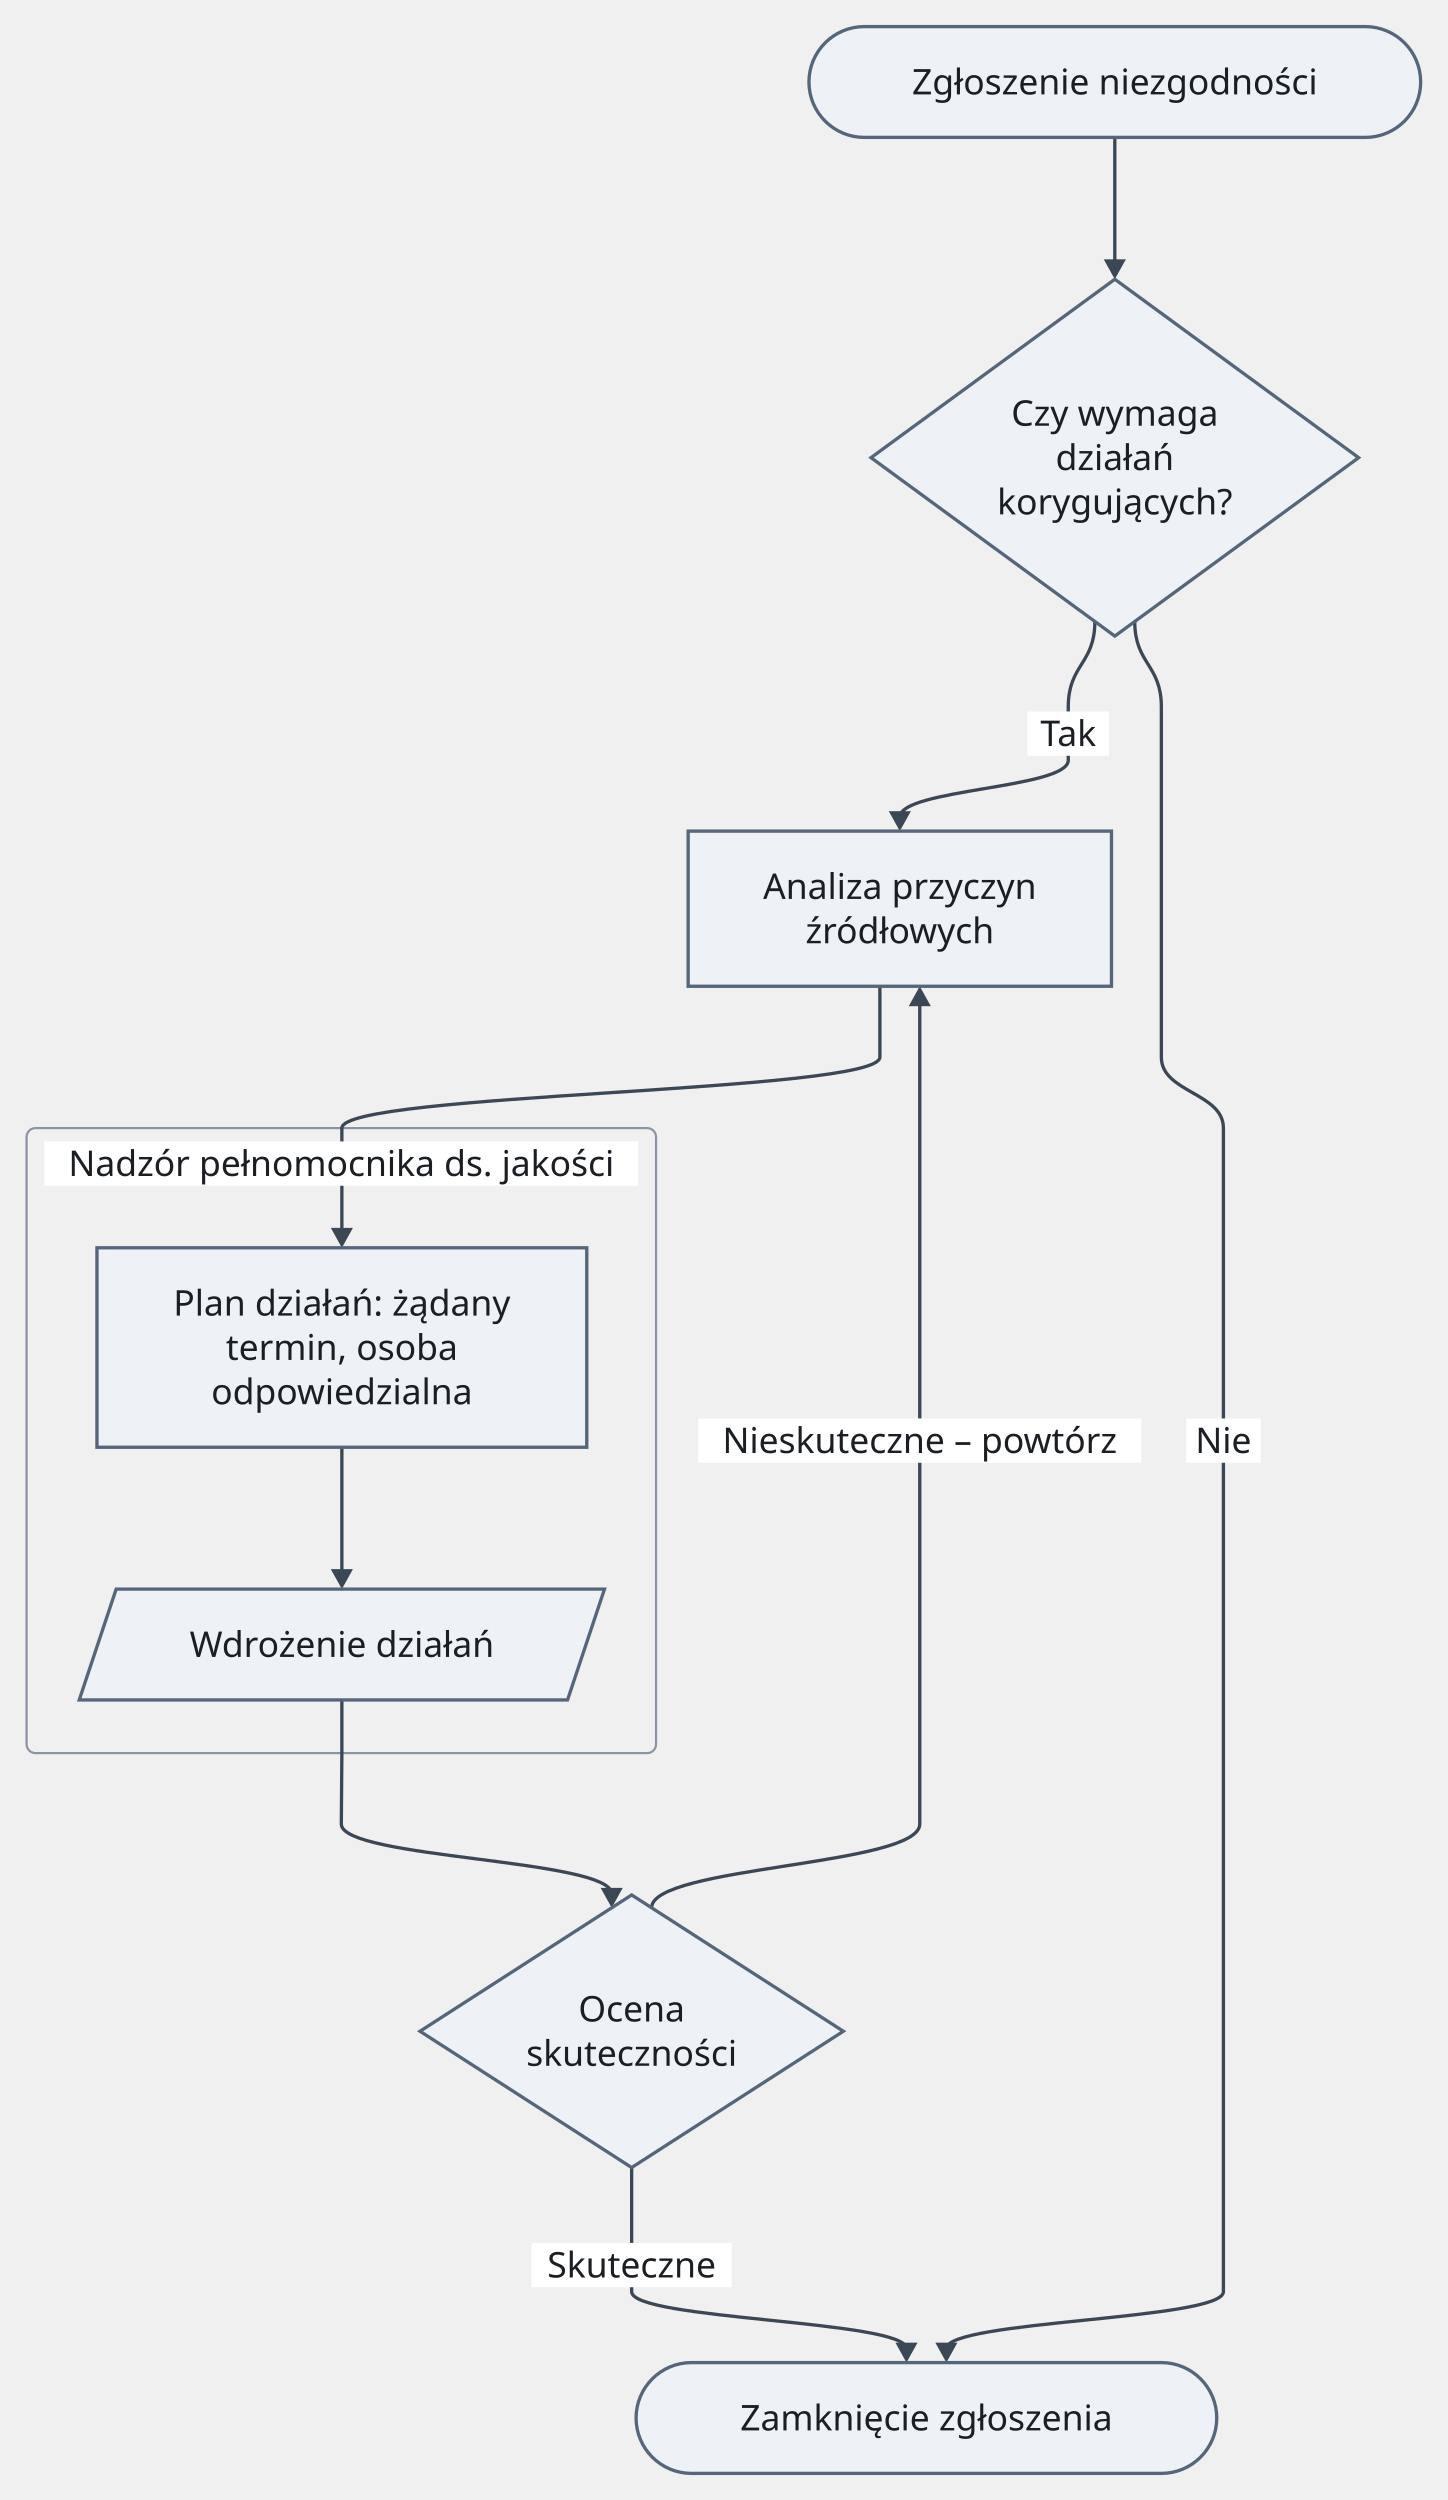
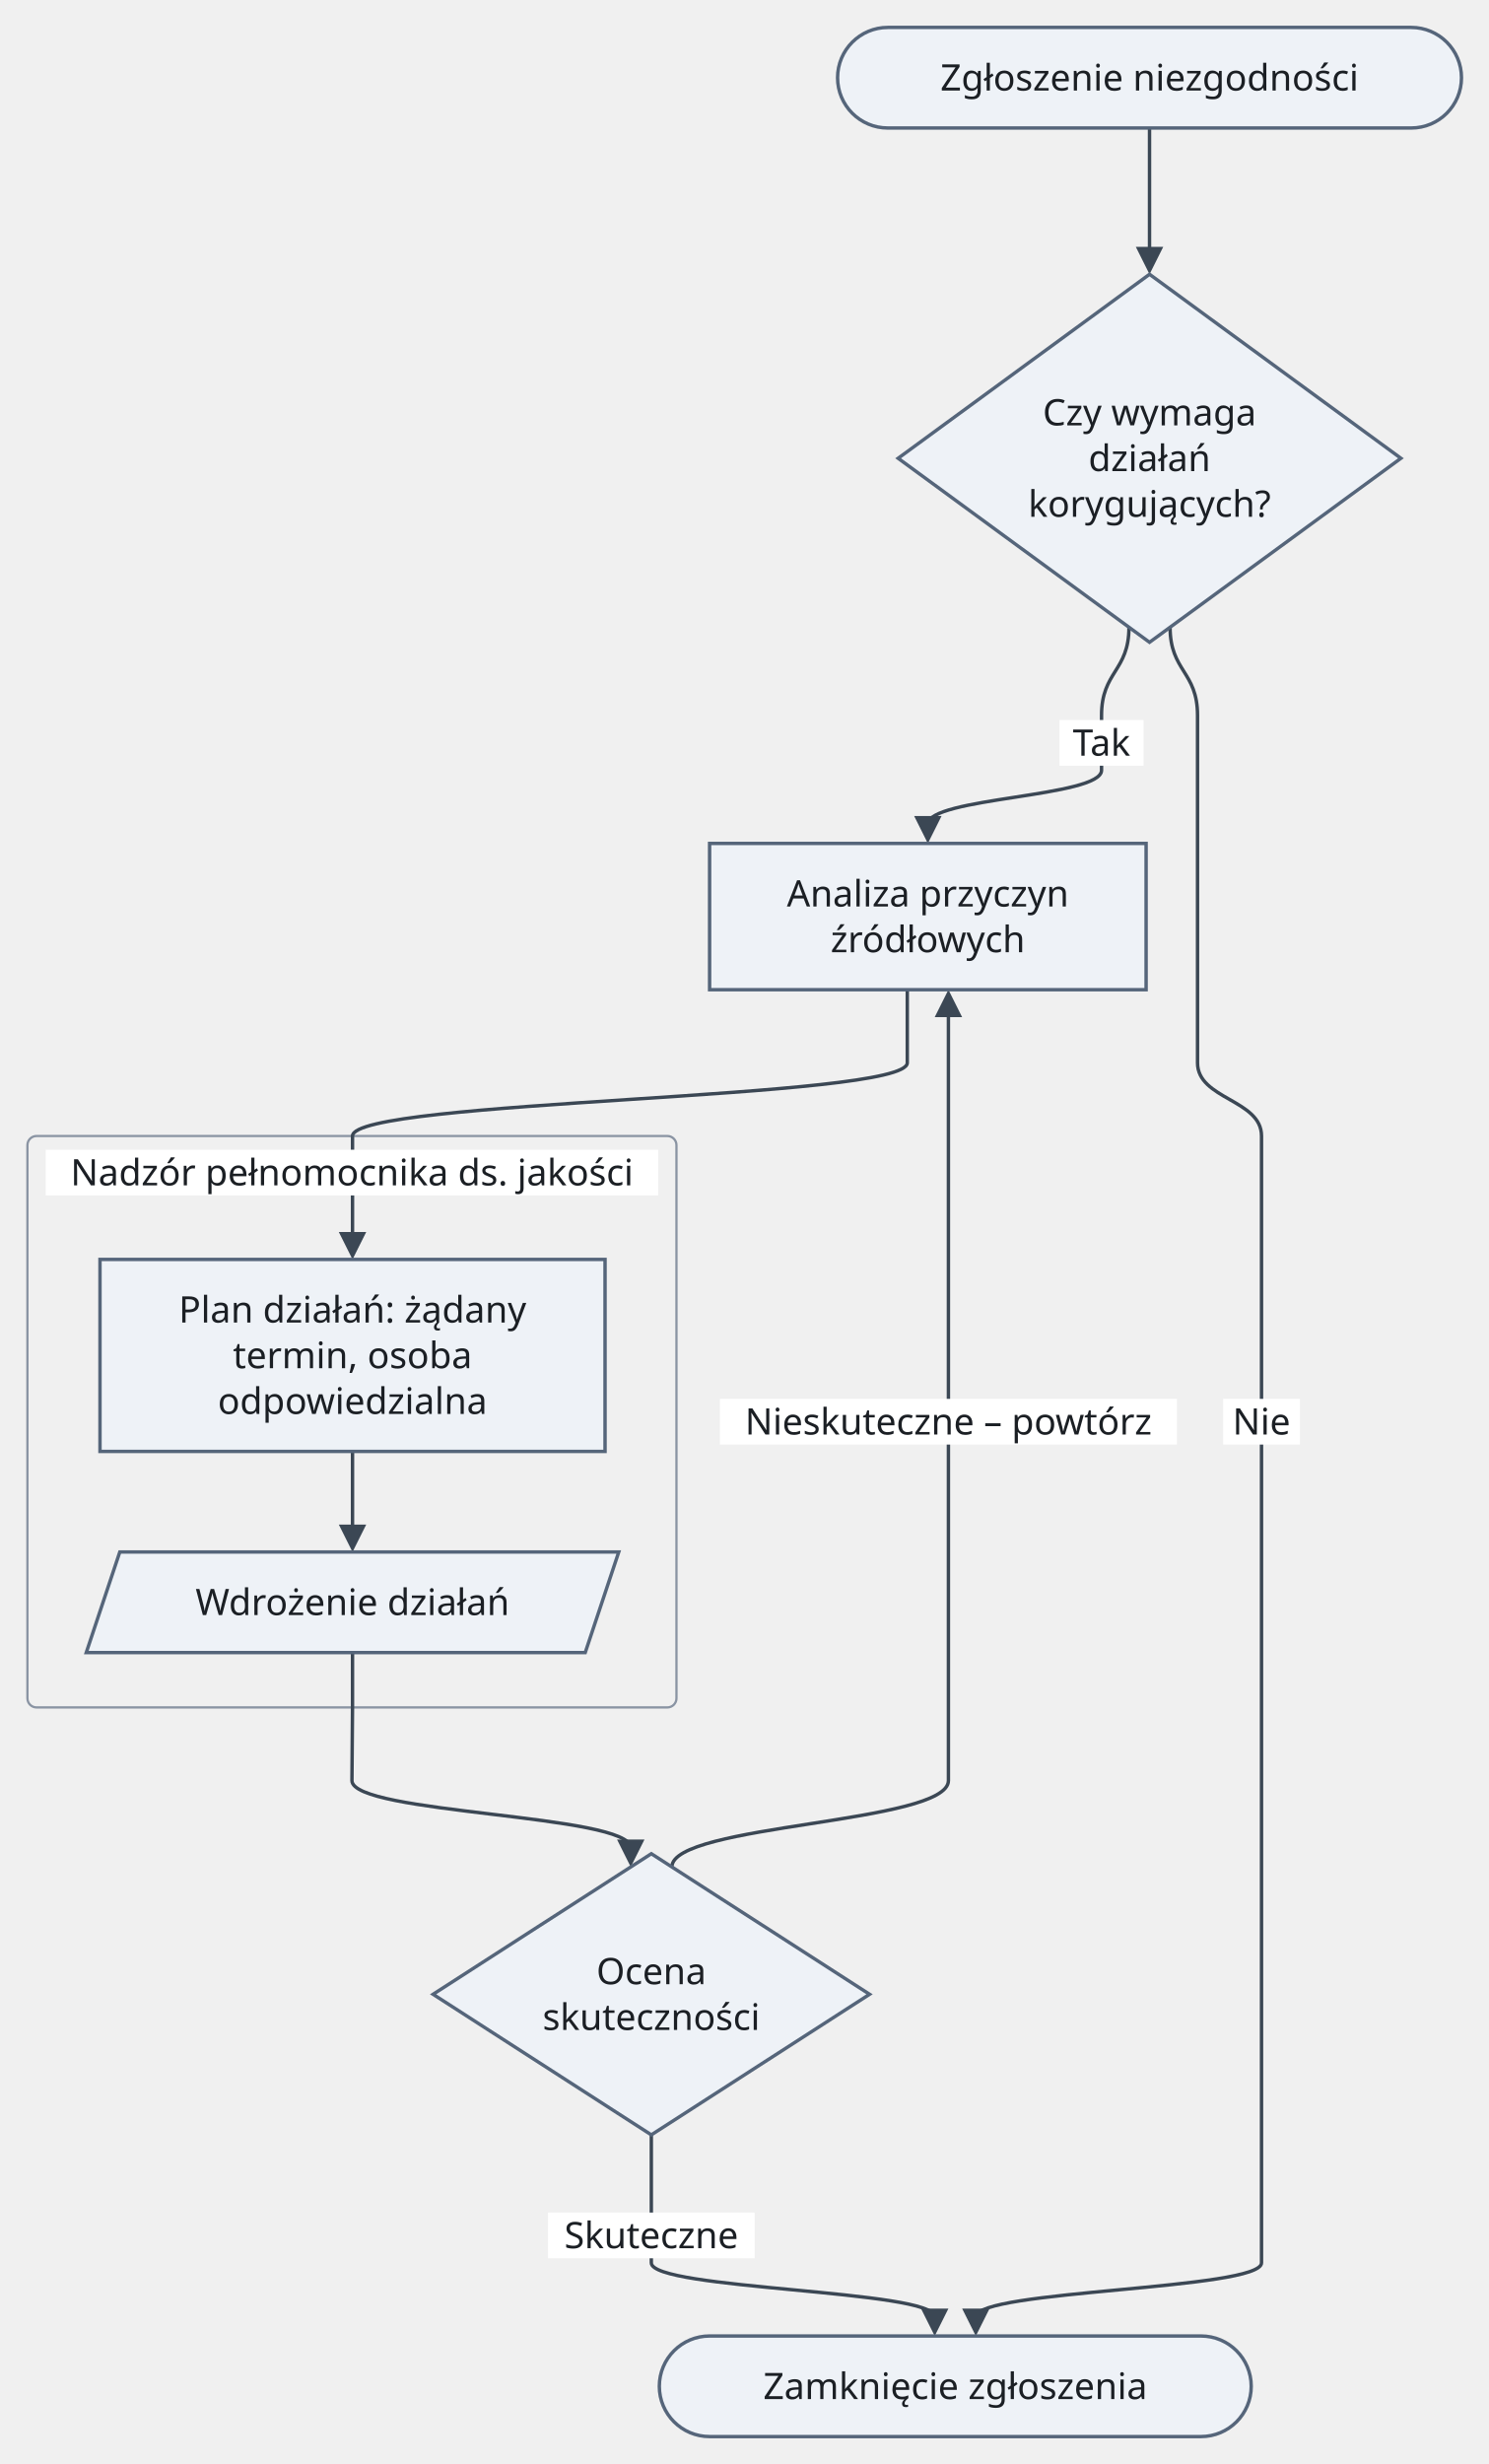
- <svg xmlns="http://www.w3.org/2000/svg" version="1.1" width="653" height="1128" viewBox="-12 -12 653 1128" role="img" font-family="Recursive, sans-serif" font-size="16">
-   <rect class="cluster" x="0" y="497" width="284" height="282" rx="4" fill="none" stroke="#8a94a3" stroke-width="1" />
-   <path class="edge" d="M142.25 641 L142.25 698.7" fill="none" stroke="#3b4754" stroke-width="1.5" />
-   <path class="edge" d="M491 50 L491 82 L491 107.7" fill="none" stroke="#3b4754" stroke-width="1.5" />
-   <path class="edge" d="M482 268.41 C482 287.71 470 287.71 470 307 L470 331 C470 343.85 394 343.85 394 356.7" fill="none" stroke="#3b4754" stroke-width="1.5" />
-   <path class="edge" d="M500 268.41 C500 287.71 512 287.71 512 307 L512 331 L512 363 L512 433 L512 465 C512 481 540 481 540 497 L540 779 L540 811 L540 843 L540 966 L540 998 L540 1022 C540 1034.85 415 1034.85 415 1047.7" fill="none" stroke="#3b4754" stroke-width="1.5" />
-   <path class="edge" d="M385 433 L385 465 C385 481 142.25 481 142.25 497 L142.25 527 L142.25 544.7" fill="none" stroke="#3b4754" stroke-width="1.5" />
-   <path class="edge" d="M142.25 755 L142.25 779 L142 811 C142 826.75 264 826.75 264 842.5" fill="none" stroke="#3b4754" stroke-width="1.5" />
-   <path class="edge" d="M273 966 L273 998 L273 1022 C273 1034.85 397 1034.85 397 1047.7" fill="none" stroke="#3b4754" stroke-width="1.5" />
-   <path class="edge" d="M403 439.3 L403 465 L403 497 L403 779 L403 811 C403 829.9 282 829.9 282 848.8" fill="none" stroke="#3b4754" stroke-width="1.5" />
-   <rect class="cluster-title-background" x="8" y="503" width="268" height="20" fill="#ffffff" />
-   <rect class="edge-label-background" x="451.6" y="309" width="36.8" height="20" fill="#ffffff" />
-   <rect class="edge-label-background" x="523.2" y="628" width="33.6" height="20" fill="#ffffff" />
-   <rect class="edge-label-background" x="227.8" y="1000" width="90.4" height="20" fill="#ffffff" />
-   <rect class="edge-label-background" x="303" y="628" width="200" height="20" fill="#ffffff" />
-   <polygon class="arrowhead" points="142.25,705 137.25,696 147.25,696" fill="#3b4754" />
-   <polygon class="arrowhead" points="491,114 486,105 496,105" fill="#3b4754" />
-   <polygon class="arrowhead" points="394,363 389,354 399,354" fill="#3b4754" />
-   <polygon class="arrowhead" points="415,1054 410,1045 420,1045" fill="#3b4754" />
-   <polygon class="arrowhead" points="142.25,551 137.25,542 147.25,542" fill="#3b4754" />
-   <polygon class="arrowhead" points="264,848.8 259,839.8 269,839.8" fill="#3b4754" />
-   <polygon class="arrowhead" points="397,1054 392,1045 402,1045" fill="#3b4754" />
-   <polygon class="arrowhead" points="403,433 408,442 398,442" fill="#3b4754" />
-   <rect class="node" x="353" y="0" width="276" height="50" rx="25" fill="#eef2f7" stroke="#55657a" stroke-width="1.5" />
-   <polygon class="node" points="491,114 601,194.5 491,275 381,194.5" fill="#eef2f7" stroke="#55657a" stroke-width="1.5" />
-   <rect class="node" x="298.5" y="363" width="191" height="70" fill="#eef2f7" stroke="#55657a" stroke-width="1.5" />
-   <rect class="node" x="31.75" y="551" width="221" height="90" fill="#eef2f7" stroke="#55657a" stroke-width="1.5" />
-   <polygon class="node" points="40.42,705 260.75,705 244.08,755 23.75,755" fill="#eef2f7" stroke="#55657a" stroke-width="1.5" />
-   <polygon class="node" points="273,843 368.5,904.5 273,966 177.5,904.5" fill="#eef2f7" stroke="#55657a" stroke-width="1.5" />
-   <rect class="node" x="275" y="1054" width="262" height="50" rx="25" fill="#eef2f7" stroke="#55657a" stroke-width="1.5" />
-   <text class="node-label" x="491" y="30.6" text-anchor="middle" fill="#1b1f24">Zgłoszenie niezgodności</text>
-   <text class="node-label" x="491" y="180.1" text-anchor="middle" fill="#1b1f24">Czy wymaga</text>
-   <text class="node-label" x="491" y="200.1" text-anchor="middle" fill="#1b1f24">działań</text>
-   <text class="node-label" x="491" y="220.1" text-anchor="middle" fill="#1b1f24">korygujących?</text>
-   <text class="node-label" x="394" y="393.6" text-anchor="middle" fill="#1b1f24">Analiza przyczyn</text>
-   <text class="node-label" x="394" y="413.6" text-anchor="middle" fill="#1b1f24">źródłowych</text>
-   <text class="cluster-title" x="142" y="518.6" text-anchor="middle" fill="#1b1f24">Nadzór pełnomocnika ds. jakości</text>
-   <text class="node-label" x="142.25" y="581.6" text-anchor="middle" fill="#1b1f24">Plan działań: żądany</text>
-   <text class="node-label" x="142.25" y="601.6" text-anchor="middle" fill="#1b1f24">termin, osoba</text>
-   <text class="node-label" x="142.25" y="621.6" text-anchor="middle" fill="#1b1f24">odpowiedzialna</text>
-   <text class="node-label" x="142.25" y="735.6" text-anchor="middle" fill="#1b1f24">Wdrożenie działań</text>
-   <text class="node-label" x="273" y="900.1" text-anchor="middle" fill="#1b1f24">Ocena</text>
-   <text class="node-label" x="273" y="920.1" text-anchor="middle" fill="#1b1f24">skuteczności</text>
-   <text class="node-label" x="406" y="1084.6" text-anchor="middle" fill="#1b1f24">Zamknięcie zgłoszenia</text>
-   <text class="edge-label" x="470" y="324.6" text-anchor="middle" fill="#1b1f24">Tak</text>
-   <text class="edge-label" x="540" y="643.6" text-anchor="middle" fill="#1b1f24">Nie</text>
-   <text class="edge-label" x="273" y="1015.6" text-anchor="middle" fill="#1b1f24">Skuteczne</text>
-   <text class="edge-label" x="403" y="643.6" text-anchor="middle" fill="#1b1f24">Nieskuteczne – powtórz</text>
+ <svg xmlns="http://www.w3.org/2000/svg" version="1.1" width="651.5" height="1078" viewBox="-12 -12 651.5 1078" role="img" font-family="Recursive, sans-serif" font-size="16">
+   <rect class="cluster" x="0" y="485" width="284" height="250" rx="4" fill="none" stroke="#8a94a3" stroke-width="1" />
+   <path class="edge" d="M142.25 623 L142.25 658.6" fill="none" stroke="#3b4754" stroke-width="1.5" />
+   <path class="edge" d="M491 44 L491 76 L491 99.6" fill="none" stroke="#3b4754" stroke-width="1.5" />
+   <path class="edge" d="M482 262.41 C482 281.71 470 281.71 470 301 L470 325 C470 336.8 394 336.8 394 348.6" fill="none" stroke="#3b4754" stroke-width="1.5" />
+   <path class="edge" d="M500 262.41 C500 281.71 512 281.71 512 301 L512 325 L512 357 L512 421 L512 453 C512 469 540 469 540 485 L540 735 L540 767 L540 799 L540 922 L540 954 L540 978 C540 989.8 415 989.8 415 1001.6" fill="none" stroke="#3b4754" stroke-width="1.5" />
+   <path class="edge" d="M385 421 L385 453 C385 469 142.25 469 142.25 485 L142.25 515 L142.25 530.6" fill="none" stroke="#3b4754" stroke-width="1.5" />
+   <path class="edge" d="M142.25 711 L142.25 735 L142 767 C142 781.7 264 781.7 264 796.4" fill="none" stroke="#3b4754" stroke-width="1.5" />
+   <path class="edge" d="M273 922 L273 954 L273 978 C273 989.8 397 989.8 397 1001.6" fill="none" stroke="#3b4754" stroke-width="1.5" />
+   <path class="edge" d="M403 429.4 L403 453 L403 485 L403 735 L403 767 C403 785.9 282 785.9 282 804.8" fill="none" stroke="#3b4754" stroke-width="1.5" />
+   <rect class="cluster-title-background" x="8" y="491" width="268" height="20" fill="#ffffff" />
+   <rect class="edge-label-background" x="451.6" y="303" width="36.8" height="20" fill="#ffffff" />
+   <rect class="edge-label-background" x="523.2" y="600" width="33.6" height="20" fill="#ffffff" />
+   <rect class="edge-label-background" x="227.8" y="956" width="90.4" height="20" fill="#ffffff" />
+   <rect class="edge-label-background" x="303" y="600" width="200" height="20" fill="#ffffff" />
+   <polygon class="arrowhead" points="142.25,667 136.25,655 148.25,655" fill="#3b4754" />
+   <polygon class="arrowhead" points="491,108 485,96 497,96" fill="#3b4754" />
+   <polygon class="arrowhead" points="394,357 388,345 400,345" fill="#3b4754" />
+   <polygon class="arrowhead" points="415,1010 409,998 421,998" fill="#3b4754" />
+   <polygon class="arrowhead" points="142.25,539 136.25,527 148.25,527" fill="#3b4754" />
+   <polygon class="arrowhead" points="264,804.8 258,792.8 270,792.8" fill="#3b4754" />
+   <polygon class="arrowhead" points="397,1010 391,998 403,998" fill="#3b4754" />
+   <polygon class="arrowhead" points="403,421 409,433 397,433" fill="#3b4754" />
+   <rect class="node" x="354.5" y="0" width="273" height="44" rx="22" fill="#eef2f7" stroke="#55657a" stroke-width="1.5" />
+   <polygon class="node" points="491,108 601,188.5 491,269 381,188.5" fill="#eef2f7" stroke="#55657a" stroke-width="1.5" />
+   <rect class="node" x="298.5" y="357" width="191" height="64" fill="#eef2f7" stroke="#55657a" stroke-width="1.5" />
+   <rect class="node" x="31.75" y="539" width="221" height="84" fill="#eef2f7" stroke="#55657a" stroke-width="1.5" />
+   <polygon class="node" points="40.42,667 258.75,667 244.08,711 25.75,711" fill="#eef2f7" stroke="#55657a" stroke-width="1.5" />
+   <polygon class="node" points="273,799 368.5,860.5 273,922 177.5,860.5" fill="#eef2f7" stroke="#55657a" stroke-width="1.5" />
+   <rect class="node" x="276.5" y="1010" width="259" height="44" rx="22" fill="#eef2f7" stroke="#55657a" stroke-width="1.5" />
+   <text class="node-label" x="491" y="27.6" text-anchor="middle" fill="#1b1f24">Zgłoszenie niezgodności</text>
+   <text class="node-label" x="491" y="174.1" text-anchor="middle" fill="#1b1f24">Czy wymaga</text>
+   <text class="node-label" x="491" y="194.1" text-anchor="middle" fill="#1b1f24">działań</text>
+   <text class="node-label" x="491" y="214.1" text-anchor="middle" fill="#1b1f24">korygujących?</text>
+   <text class="node-label" x="394" y="384.6" text-anchor="middle" fill="#1b1f24">Analiza przyczyn</text>
+   <text class="node-label" x="394" y="404.6" text-anchor="middle" fill="#1b1f24">źródłowych</text>
+   <text class="cluster-title" x="142" y="506.6" text-anchor="middle" fill="#1b1f24">Nadzór pełnomocnika ds. jakości</text>
+   <text class="node-label" x="142.25" y="566.6" text-anchor="middle" fill="#1b1f24">Plan działań: żądany</text>
+   <text class="node-label" x="142.25" y="586.6" text-anchor="middle" fill="#1b1f24">termin, osoba</text>
+   <text class="node-label" x="142.25" y="606.6" text-anchor="middle" fill="#1b1f24">odpowiedzialna</text>
+   <text class="node-label" x="142.25" y="694.6" text-anchor="middle" fill="#1b1f24">Wdrożenie działań</text>
+   <text class="node-label" x="273" y="856.1" text-anchor="middle" fill="#1b1f24">Ocena</text>
+   <text class="node-label" x="273" y="876.1" text-anchor="middle" fill="#1b1f24">skuteczności</text>
+   <text class="node-label" x="406" y="1037.6" text-anchor="middle" fill="#1b1f24">Zamknięcie zgłoszenia</text>
+   <text class="edge-label" x="470" y="318.6" text-anchor="middle" fill="#1b1f24">Tak</text>
+   <text class="edge-label" x="540" y="615.6" text-anchor="middle" fill="#1b1f24">Nie</text>
+   <text class="edge-label" x="273" y="971.6" text-anchor="middle" fill="#1b1f24">Skuteczne</text>
+   <text class="edge-label" x="403" y="615.6" text-anchor="middle" fill="#1b1f24">Nieskuteczne – powtórz</text>
</svg>
